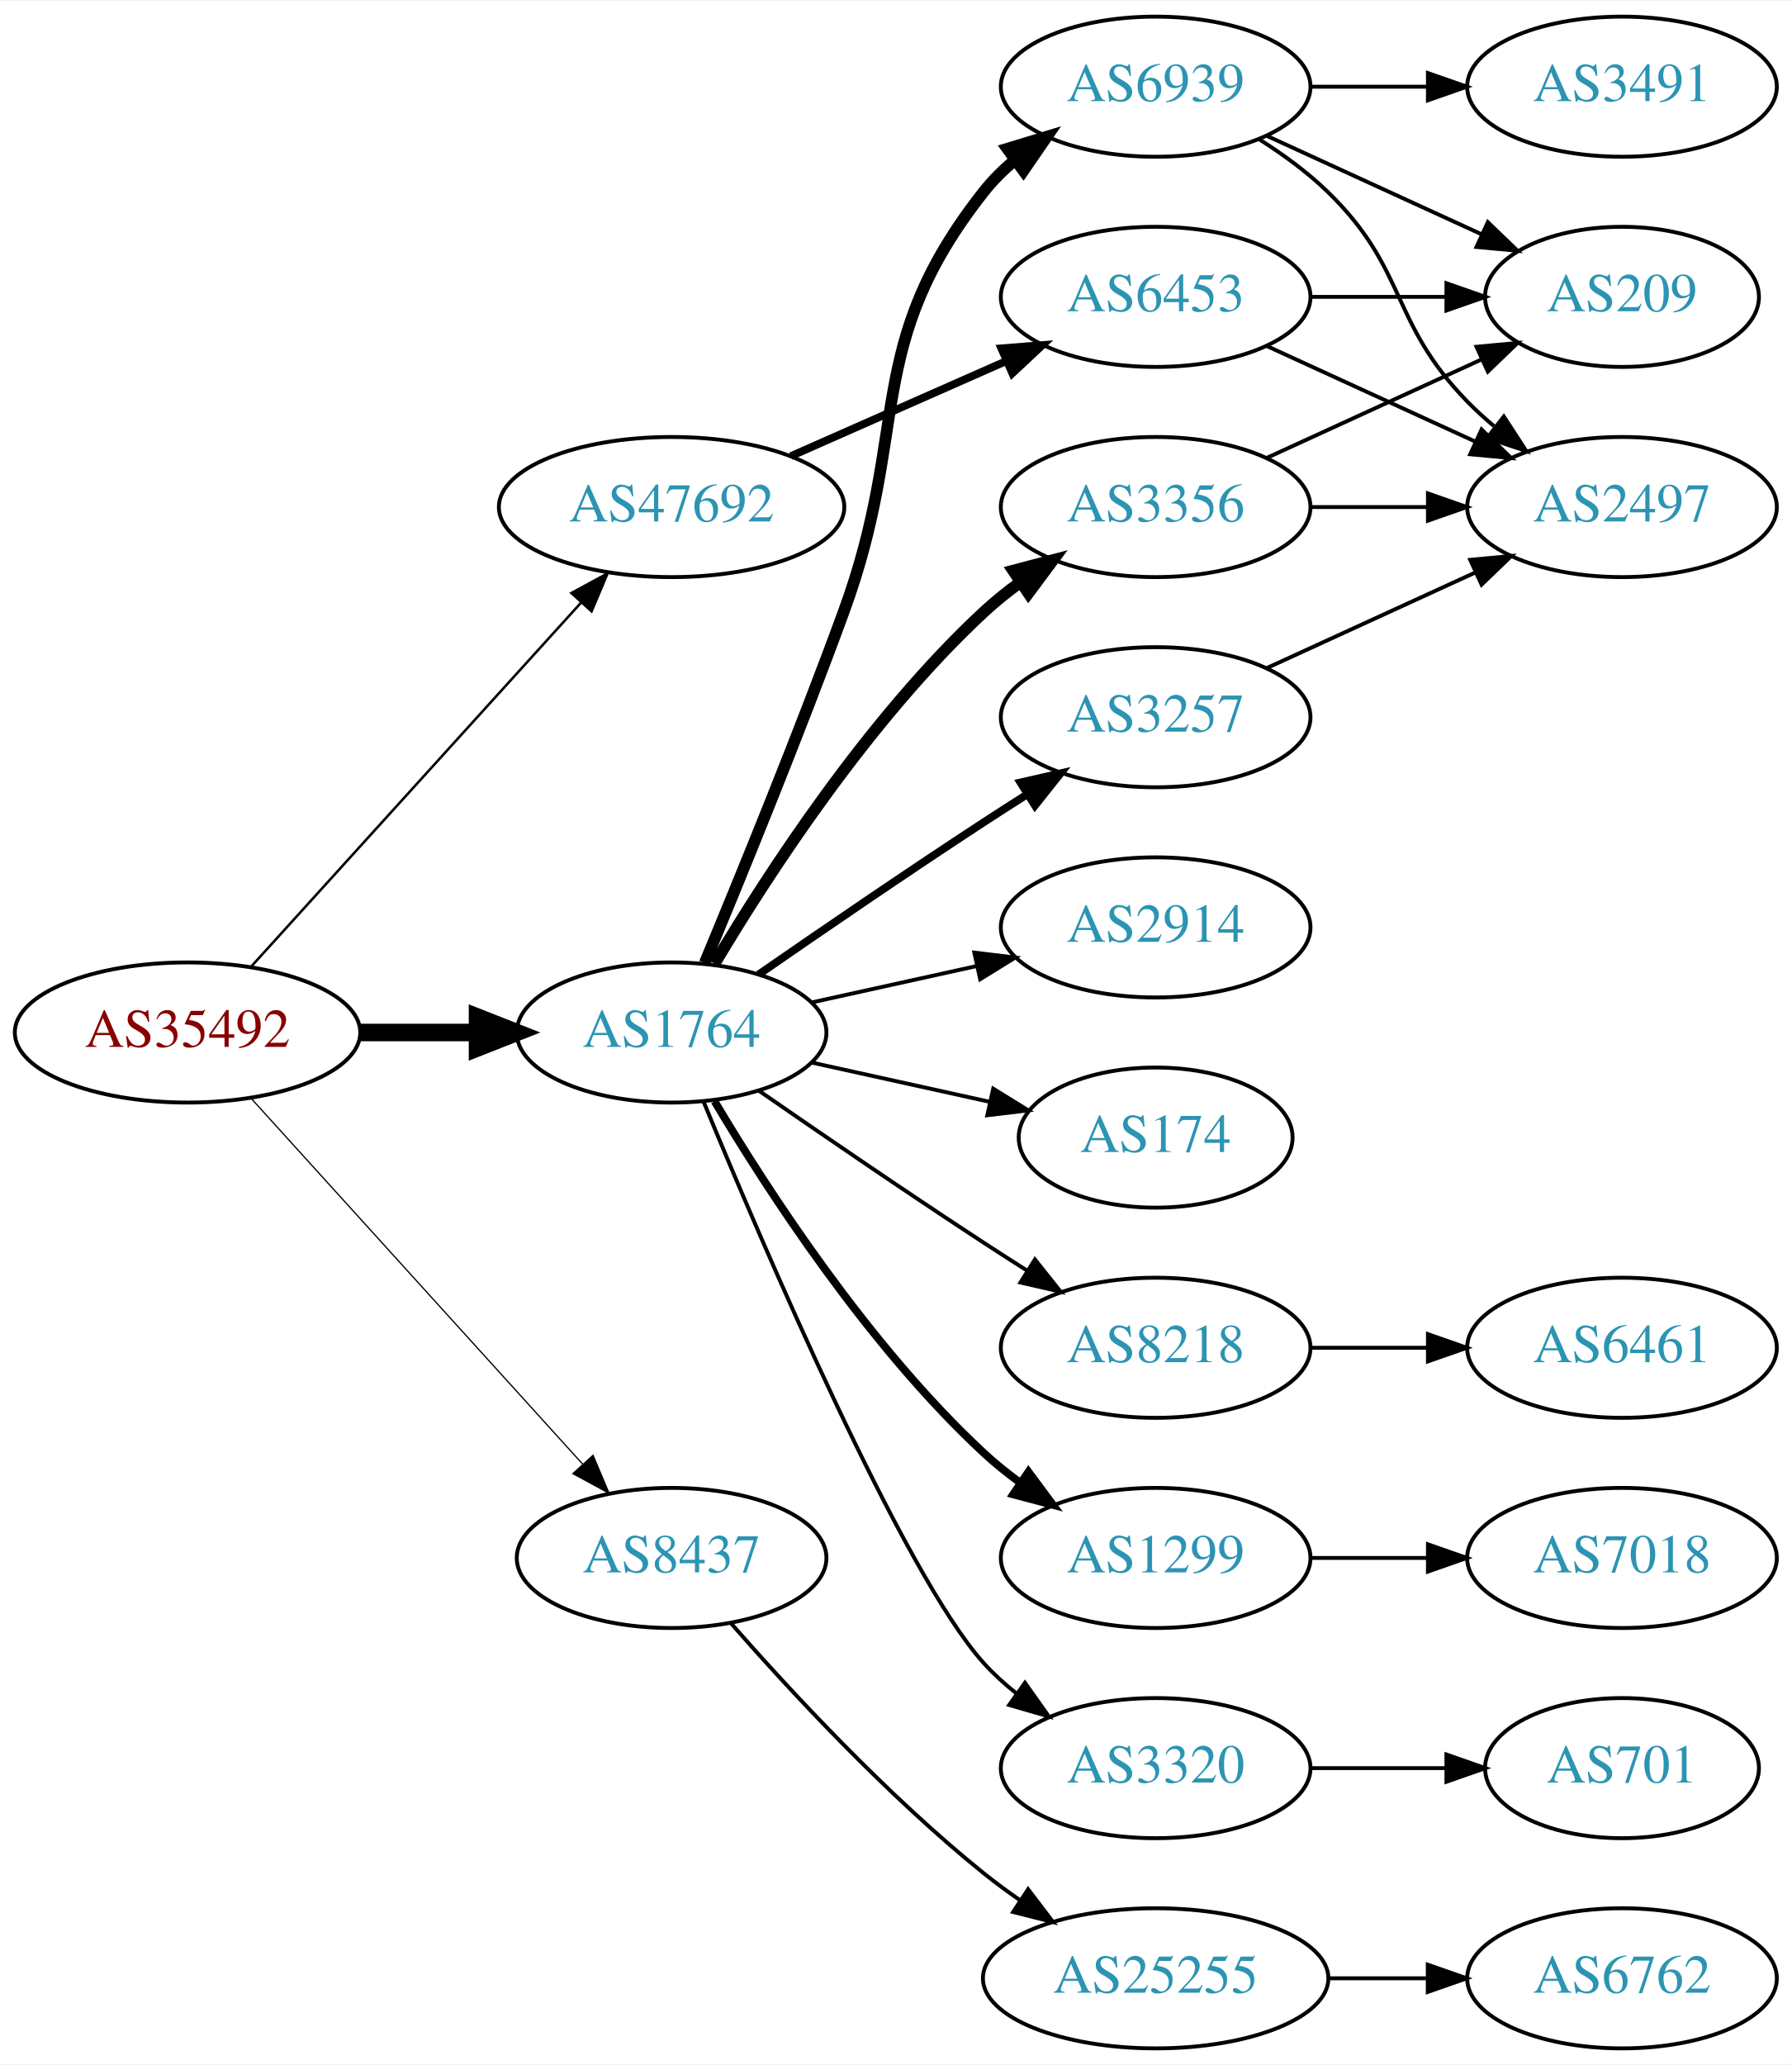
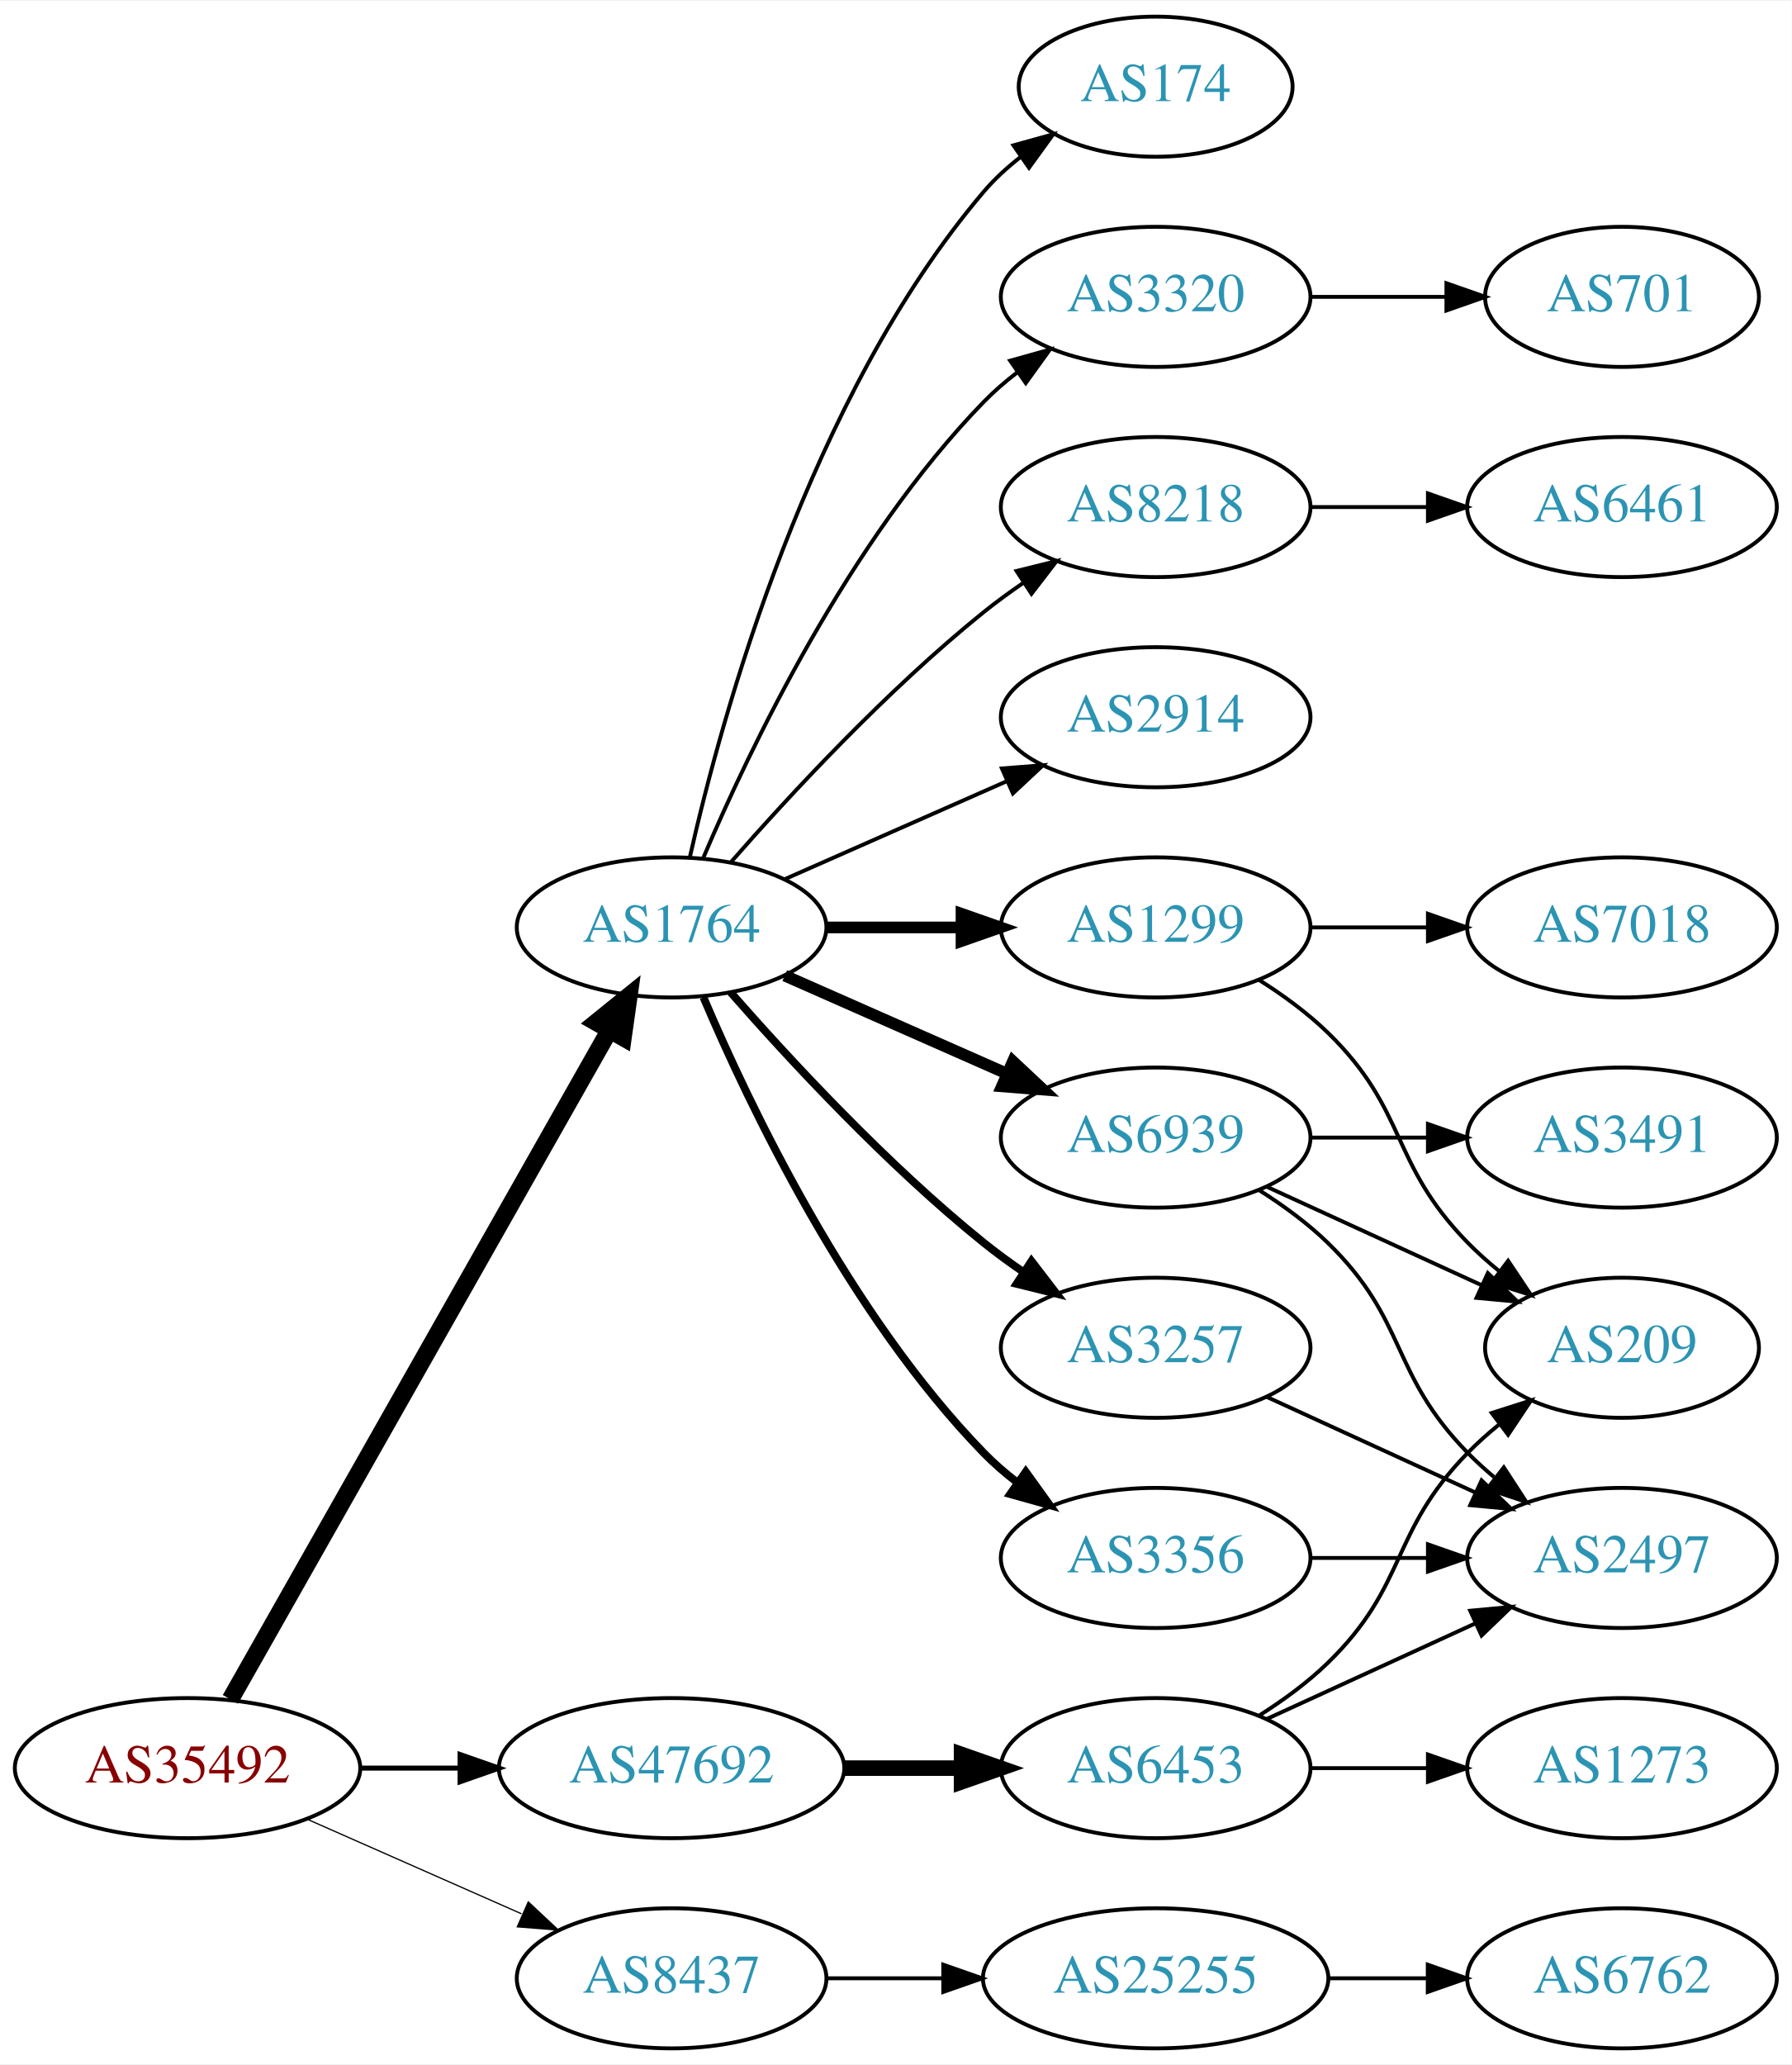
<svg xmlns="http://www.w3.org/2000/svg" xmlns:xlink="http://www.w3.org/1999/xlink" width="460pt" height="530pt" viewBox="0.00 0.00 460.47 530.00">
  <g id="graph0" class="graph" transform="scale(1 1) rotate(0) translate(4 526)">
    <polygon fill="white" stroke="none" points="-4,4 -4,-526 456.469,-526 456.469,4 -4,4" />
    <g id="node1" class="node">
      <g id="a_node1">
        <a xlink:href="/asn/35492" xlink:title="AS35492 ~ FUNKFEUER [AT]">
-           <ellipse fill="#ffffff" stroke="black" cx="44.196" cy="-261" rx="44.393" ry="18" />
-           <text text-anchor="middle" x="44.196" y="-257.3" font-family="Times,serif" font-size="14.00" fill="#880000">AS35492</text>
+           <ellipse fill="#ffffff" stroke="black" cx="44.196" cy="-72" rx="44.393" ry="18" />
+           <text text-anchor="middle" x="44.196" y="-68.3" font-family="Times,serif" font-size="14.00" fill="#880000">AS35492</text>
        </a>
      </g>
    </g>
    <g id="node2" class="node">
      <g id="a_node2">
        <a xlink:href="/asn/1764" xlink:title="AS1764 ~ NEXTLAYER-AS [AT]">
-           <ellipse fill="#ffffff" stroke="black" cx="168.588" cy="-261" rx="39.794" ry="18" />
-           <text text-anchor="middle" x="168.588" y="-257.3" font-family="Times,serif" font-size="14.00" fill="#2c94b3">AS1764</text>
+           <ellipse fill="#ffffff" stroke="black" cx="168.588" cy="-288" rx="39.794" ry="18" />
+           <text text-anchor="middle" x="168.588" y="-284.3" font-family="Times,serif" font-size="14.00" fill="#2c94b3">AS1764</text>
        </a>
      </g>
    </g>
    <g id="edge1" class="edge">
-       <path fill="none" stroke="black" stroke-width="4.5" d="M88.692,-261C98.381,-261 108.717,-261 118.61,-261" />
-       <polygon fill="black" stroke="black" stroke-width="4.5" points="118.713,-264.938 128.713,-261 118.713,-257.063 118.713,-264.938" />
+       <path fill="none" stroke="black" stroke-width="4.5" d="M55.212,-89.676C76.692,-127.584 127.285,-216.873 152.606,-261.559" />
+       <polygon fill="black" stroke="black" stroke-width="4.5" points="149.25,-263.623 157.606,-270.383 156.101,-259.741 149.25,-263.623" />
    </g>
    <g id="node3" class="node">
      <g id="a_node3">
        <a xlink:href="/asn/8437" xlink:title="AS8437 ~ Hutchison Drei Austria GmbH [AT]">
-           <ellipse fill="#ffffff" stroke="black" cx="168.588" cy="-126" rx="39.794" ry="18" />
-           <text text-anchor="middle" x="168.588" y="-122.3" font-family="Times,serif" font-size="14.00" fill="#2c94b3">AS8437</text>
+           <ellipse fill="#ffffff" stroke="black" cx="168.588" cy="-18" rx="39.794" ry="18" />
+           <text text-anchor="middle" x="168.588" y="-14.3" font-family="Times,serif" font-size="14.00" fill="#2c94b3">AS8437</text>
        </a>
      </g>
    </g>
    <g id="edge2" class="edge">
-       <path fill="none" stroke="black" stroke-width="0.321" d="M60.45,-244.175C81.913,-220.501 121.144,-177.229 145.711,-150.13" />
-       <polygon fill="black" stroke="black" stroke-width="0.321" points="148.403,-152.372 152.527,-142.613 143.217,-147.671 148.403,-152.372" />
+       <path fill="none" stroke="black" stroke-width="0.321" d="M74.824,-58.928C91.418,-51.606 112.278,-42.403 130.011,-34.579" />
+       <polygon fill="black" stroke="black" stroke-width="0.321" points="131.758,-37.634 139.495,-30.395 128.933,-31.23 131.758,-37.634" />
    </g>
    <g id="node4" class="node">
      <g id="a_node4">
        <a xlink:href="/asn/47692" xlink:title="AS47692 ~ Nessus GmbH [AT]">
-           <ellipse fill="#ffffff" stroke="black" cx="168.588" cy="-396" rx="44.393" ry="18" />
-           <text text-anchor="middle" x="168.588" y="-392.3" font-family="Times,serif" font-size="14.00" fill="#2c94b3">AS47692</text>
+           <ellipse fill="#ffffff" stroke="black" cx="168.588" cy="-72" rx="44.393" ry="18" />
+           <text text-anchor="middle" x="168.588" y="-68.3" font-family="Times,serif" font-size="14.00" fill="#2c94b3">AS47692</text>
        </a>
      </g>
    </g>
    <g id="edge3" class="edge">
-       <path fill="none" stroke="black" stroke-width="0.643" d="M60.45,-277.825C81.796,-301.37 120.718,-344.302 145.31,-371.426" />
-       <polygon fill="black" stroke="black" stroke-width="0.643" points="142.833,-373.905 152.142,-378.963 148.019,-369.204 142.833,-373.905" />
+       <path fill="none" stroke="black" stroke-width="1.286" d="M88.692,-72C96.898,-72 105.569,-72 114.041,-72" />
+       <polygon fill="black" stroke="black" stroke-width="1.286" points="114.233,-75.5 124.233,-72 114.233,-68.5 114.233,-75.5" />
    </g>
    <g id="node5" class="node">
      <g id="a_node5">
-         <a xlink:href="/asn/8218" xlink:title="AS8218 ~ legacy Neotelecoms [FR]">
-           <ellipse fill="#ffffff" stroke="black" cx="292.98" cy="-180" rx="39.794" ry="18" />
-           <text text-anchor="middle" x="292.98" y="-176.3" font-family="Times,serif" font-size="14.00" fill="#2c94b3">AS8218</text>
+         <a xlink:href="/asn/6939" xlink:title="AS6939 ~ Hurricane Electric LLC [US]">
+           <ellipse fill="#ffffff" stroke="black" cx="292.98" cy="-234" rx="39.794" ry="18" />
+           <text text-anchor="middle" x="292.98" y="-230.3" font-family="Times,serif" font-size="14.00" fill="#2c94b3">AS6939</text>
        </a>
      </g>
    </g>
    <g id="edge4" class="edge">
-       <path fill="none" stroke="black" d="M190.945,-246.099C206.796,-235.123 228.999,-219.921 248.784,-207 252.366,-204.661 256.137,-202.241 259.897,-199.856" />
-       <polygon fill="black" stroke="black" points="261.959,-202.693 268.558,-194.404 258.23,-196.769 261.959,-202.693" />
+       <path fill="none" stroke="black" stroke-width="3" d="M197.667,-275.611C214.615,-268.134 236.413,-258.517 254.782,-250.412" />
+       <polygon fill="black" stroke="black" stroke-width="3" points="256.296,-253.57 264.032,-246.331 253.47,-247.166 256.296,-253.57" />
    </g>
    <g id="node6" class="node">
      <g id="a_node6">
-         <a xlink:href="/asn/1299" xlink:title="AS1299 ~ Telia Carrier [EU]">
-           <ellipse fill="#ffffff" stroke="black" cx="292.98" cy="-126" rx="39.794" ry="18" />
-           <text text-anchor="middle" x="292.98" y="-122.3" font-family="Times,serif" font-size="14.00" fill="#2c94b3">AS1299</text>
+         <a xlink:href="/asn/8218" xlink:title="AS8218 ~ legacy Neotelecoms [FR]">
+           <ellipse fill="#ffffff" stroke="black" cx="292.98" cy="-396" rx="39.794" ry="18" />
+           <text text-anchor="middle" x="292.98" y="-392.3" font-family="Times,serif" font-size="14.00" fill="#2c94b3">AS8218</text>
        </a>
      </g>
    </g>
    <g id="edge5" class="edge">
-       <path fill="none" stroke="black" stroke-width="2" d="M179.634,-243.329C193.205,-220.528 219.137,-180.528 248.784,-153 251.691,-150.301 254.904,-147.72 258.228,-145.297" />
-       <polygon fill="black" stroke="black" stroke-width="2" points="260.287,-148.13 266.606,-139.625 256.363,-142.333 260.287,-148.13" />
+       <path fill="none" stroke="black" d="M183.74,-304.663C198.842,-321.894 223.963,-349.024 248.784,-369 252.04,-371.62 255.565,-374.192 259.149,-376.646" />
+       <polygon fill="black" stroke="black" points="257.237,-379.577 267.522,-382.121 261.068,-373.719 257.237,-379.577" />
    </g>
    <g id="node7" class="node">
      <g id="a_node7">
-         <a xlink:href="/asn/3320" xlink:title="AS3320 ~ DTAG [DE]">
-           <ellipse fill="#ffffff" stroke="black" cx="292.98" cy="-72" rx="39.794" ry="18" />
-           <text text-anchor="middle" x="292.98" y="-68.3" font-family="Times,serif" font-size="14.00" fill="#2c94b3">AS3320</text>
+         <a xlink:href="/asn/1299" xlink:title="AS1299 ~ Telia Carrier [EU]">
+           <ellipse fill="#ffffff" stroke="black" cx="292.98" cy="-288" rx="39.794" ry="18" />
+           <text text-anchor="middle" x="292.98" y="-284.3" font-family="Times,serif" font-size="14.00" fill="#2c94b3">AS1299</text>
        </a>
      </g>
    </g>
    <g id="edge6" class="edge">
-       <path fill="none" stroke="black" d="M176.747,-243.367C192.008,-206.342 228.037,-122.024 248.784,-99 251.3,-96.208 254.172,-93.599 257.211,-91.188" />
-       <polygon fill="black" stroke="black" points="259.394,-93.93 265.519,-85.285 255.34,-88.224 259.394,-93.93" />
+       <path fill="none" stroke="black" stroke-width="3" d="M208.314,-288C219.252,-288 231.303,-288 242.769,-288" />
+       <polygon fill="black" stroke="black" stroke-width="3" points="243.087,-291.5 253.087,-288 243.087,-284.5 243.087,-291.5" />
    </g>
    <g id="node8" class="node">
      <g id="a_node8">
-         <a xlink:href="/asn/6939" xlink:title="AS6939 ~ Hurricane Electric LLC [US]">
-           <ellipse fill="#ffffff" stroke="black" cx="292.98" cy="-504" rx="39.794" ry="18" />
-           <text text-anchor="middle" x="292.98" y="-500.3" font-family="Times,serif" font-size="14.00" fill="#2c94b3">AS6939</text>
+         <a xlink:href="/asn/3257" xlink:title="AS3257 ~ GTT [DE]">
+           <ellipse fill="#ffffff" stroke="black" cx="292.98" cy="-180" rx="39.794" ry="18" />
+           <text text-anchor="middle" x="292.98" y="-176.3" font-family="Times,serif" font-size="14.00" fill="#2c94b3">AS3257</text>
        </a>
      </g>
    </g>
    <g id="edge7" class="edge">
-       <path fill="none" stroke="black" stroke-width="3" d="M177.097,-278.839C185.981,-300.152 201.046,-336.954 212.784,-369 230.187,-416.51 217.486,-437.246 248.784,-477 251.109,-479.953 253.853,-482.67 256.812,-485.147" />
-       <polygon fill="black" stroke="black" stroke-width="3" points="254.872,-488.064 265.009,-491.145 259.005,-482.415 254.872,-488.064" />
+       <path fill="none" stroke="black" stroke-width="2" d="M183.74,-271.337C198.842,-254.106 223.963,-226.976 248.784,-207 252.04,-204.38 255.565,-201.808 259.149,-199.354" />
+       <polygon fill="black" stroke="black" stroke-width="2" points="261.068,-202.281 267.522,-193.879 257.237,-196.423 261.068,-202.281" />
    </g>
    <g id="node9" class="node">
      <g id="a_node9">
-         <a xlink:href="/asn/3257" xlink:title="AS3257 ~ GTT [DE]">
-           <ellipse fill="#ffffff" stroke="black" cx="292.98" cy="-342" rx="39.794" ry="18" />
-           <text text-anchor="middle" x="292.98" y="-338.3" font-family="Times,serif" font-size="14.00" fill="#2c94b3">AS3257</text>
+         <a xlink:href="/asn/3356" xlink:title="AS3356 ~ Level 3 Parent, LLC [US]">
+           <ellipse fill="#ffffff" stroke="black" cx="292.98" cy="-126" rx="39.794" ry="18" />
+           <text text-anchor="middle" x="292.98" y="-122.3" font-family="Times,serif" font-size="14.00" fill="#2c94b3">AS3356</text>
        </a>
      </g>
    </g>
    <g id="edge8" class="edge">
-       <path fill="none" stroke="black" stroke-width="2" d="M190.945,-275.901C206.796,-286.877 228.999,-302.079 248.784,-315 252.366,-317.339 256.137,-319.759 259.897,-322.144" />
-       <polygon fill="black" stroke="black" stroke-width="2" points="258.23,-325.231 268.558,-327.596 261.959,-319.307 258.23,-325.231" />
+       <path fill="none" stroke="black" stroke-width="2" d="M176.779,-270.025C188.546,-242.318 214.12,-188.652 248.784,-153 251.404,-150.305 254.345,-147.761 257.428,-145.392" />
+       <polygon fill="black" stroke="black" stroke-width="2" points="259.603,-148.141 265.796,-139.545 255.594,-142.403 259.603,-148.141" />
    </g>
    <g id="node10" class="node">
      <g id="a_node10">
-         <a xlink:href="/asn/3356" xlink:title="AS3356 ~ Level 3 Parent, LLC [US]">
-           <ellipse fill="#ffffff" stroke="black" cx="292.98" cy="-396" rx="39.794" ry="18" />
-           <text text-anchor="middle" x="292.98" y="-392.3" font-family="Times,serif" font-size="14.00" fill="#2c94b3">AS3356</text>
+         <a xlink:href="/asn/174" xlink:title="AS174 ~ Cogent Communications [US]">
+           <ellipse fill="#ffffff" stroke="black" cx="292.98" cy="-504" rx="35.194" ry="18" />
+           <text text-anchor="middle" x="292.98" y="-500.3" font-family="Times,serif" font-size="14.00" fill="#2c94b3">AS174</text>
        </a>
      </g>
    </g>
    <g id="edge9" class="edge">
-       <path fill="none" stroke="black" stroke-width="3" d="M179.634,-278.671C193.205,-301.472 219.137,-341.472 248.784,-369 251.691,-371.699 254.904,-374.28 258.228,-376.703" />
-       <polygon fill="black" stroke="black" stroke-width="3" points="256.363,-379.667 266.606,-382.375 260.287,-373.87 256.363,-379.667" />
+       <path fill="none" stroke="black" d="M173.282,-306.075C181.422,-342.148 203.855,-424.14 248.784,-477 251.555,-480.26 254.821,-483.252 258.296,-485.961" />
+       <polygon fill="black" stroke="black" points="256.44,-488.932 266.65,-491.761 260.432,-483.182 256.44,-488.932" />
    </g>
    <g id="node11" class="node">
      <g id="a_node11">
-         <a xlink:href="/asn/2914" xlink:title="AS2914 ~ NTT America, Inc. [US]">
-           <ellipse fill="#ffffff" stroke="black" cx="292.98" cy="-288" rx="39.794" ry="18" />
-           <text text-anchor="middle" x="292.98" y="-284.3" font-family="Times,serif" font-size="14.00" fill="#2c94b3">AS2914</text>
+         <a xlink:href="/asn/3320" xlink:title="AS3320 ~ DTAG [DE]">
+           <ellipse fill="#ffffff" stroke="black" cx="292.98" cy="-450" rx="39.794" ry="18" />
+           <text text-anchor="middle" x="292.98" y="-446.3" font-family="Times,serif" font-size="14.00" fill="#2c94b3">AS3320</text>
        </a>
      </g>
    </g>
    <g id="edge10" class="edge">
-       <path fill="none" stroke="black" d="M204.661,-268.737C217.848,-271.646 233.028,-274.995 246.994,-278.076" />
-       <polygon fill="black" stroke="black" points="246.383,-281.525 256.903,-280.262 247.891,-274.69 246.383,-281.525" />
+       <path fill="none" stroke="black" d="M176.779,-305.975C188.546,-333.682 214.12,-387.348 248.784,-423 251.404,-425.695 254.345,-428.239 257.428,-430.608" />
+       <polygon fill="black" stroke="black" points="255.594,-433.597 265.796,-436.455 259.603,-427.859 255.594,-433.597" />
    </g>
    <g id="node12" class="node">
      <g id="a_node12">
-         <a xlink:href="/asn/174" xlink:title="AS174 ~ Cogent Communications [US]">
-           <ellipse fill="#ffffff" stroke="black" cx="292.98" cy="-234" rx="35.194" ry="18" />
-           <text text-anchor="middle" x="292.98" y="-230.3" font-family="Times,serif" font-size="14.00" fill="#2c94b3">AS174</text>
+         <a xlink:href="/asn/2914" xlink:title="AS2914 ~ NTT America, Inc. [US]">
+           <ellipse fill="#ffffff" stroke="black" cx="292.98" cy="-342" rx="39.794" ry="18" />
+           <text text-anchor="middle" x="292.98" y="-338.3" font-family="Times,serif" font-size="14.00" fill="#2c94b3">AS2914</text>
        </a>
      </g>
    </g>
    <g id="edge11" class="edge">
-       <path fill="none" stroke="black" d="M204.661,-253.263C218.894,-250.123 235.449,-246.471 250.293,-243.196" />
-       <polygon fill="black" stroke="black" points="251.236,-246.572 260.247,-241 249.728,-239.737 251.236,-246.572" />
+       <path fill="none" stroke="black" d="M197.667,-300.389C214.615,-307.866 236.413,-317.483 254.782,-325.588" />
+       <polygon fill="black" stroke="black" points="253.47,-328.834 264.032,-329.669 256.296,-322.43 253.47,-328.834" />
    </g>
    <g id="node19" class="node">
      <g id="a_node19">
        <a xlink:href="/asn/25255" xlink:title="AS25255 ~ ==&gt; TELE2 AUSTRIA &lt;== [AT]">
          <ellipse fill="#ffffff" stroke="black" cx="292.98" cy="-18" rx="44.393" ry="18" />
          <text text-anchor="middle" x="292.98" y="-14.3" font-family="Times,serif" font-size="14.00" fill="#2c94b3">AS25255</text>
        </a>
      </g>
    </g>
    <g id="edge21" class="edge">
-       <path fill="none" stroke="black" d="M183.74,-109.337C198.842,-92.106 223.963,-64.976 248.784,-45 251.712,-42.644 254.859,-40.325 258.07,-38.098" />
-       <polygon fill="black" stroke="black" points="260.206,-40.882 266.618,-32.448 256.346,-35.042 260.206,-40.882" />
+       <path fill="none" stroke="black" d="M208.314,-18C217.774,-18 228.066,-18 238.092,-18" />
+       <polygon fill="black" stroke="black" points="238.399,-21.5 248.399,-18 238.399,-14.5 238.399,-21.5" />
    </g>
    <g id="node21" class="node">
      <g id="a_node21">
        <a xlink:href="/asn/6453" xlink:title="AS6453 ~ TATA COMMUNICATIONS (AMERICA) INC [US]">
-           <ellipse fill="#ffffff" stroke="black" cx="292.98" cy="-450" rx="39.794" ry="18" />
-           <text text-anchor="middle" x="292.98" y="-446.3" font-family="Times,serif" font-size="14.00" fill="#2c94b3">AS6453</text>
+           <ellipse fill="#ffffff" stroke="black" cx="292.98" cy="-72" rx="39.794" ry="18" />
+           <text text-anchor="middle" x="292.98" y="-68.3" font-family="Times,serif" font-size="14.00" fill="#2c94b3">AS6453</text>
        </a>
      </g>
    </g>
    <g id="edge23" class="edge">
-       <path fill="none" stroke="black" stroke-width="2" d="M199.216,-409.072C215.81,-416.393 236.67,-425.597 254.403,-433.421" />
-       <polygon fill="black" stroke="black" stroke-width="2" points="253.325,-436.77 263.887,-437.605 256.151,-430.366 253.325,-436.77" />
+       <path fill="none" stroke="black" stroke-width="4" d="M213.084,-72C222.773,-72 233.11,-72 243.002,-72" />
+       <polygon fill="black" stroke="black" stroke-width="4" points="243.105,-75.5 253.105,-72 243.105,-68.5 243.105,-75.5" />
    </g>
    <g id="node13" class="node">
      <g id="a_node13">
-         <a xlink:href="/asn/6461" xlink:title="AS6461 ~ Zayo Bandwidth [US]">
-           <ellipse fill="#ffffff" stroke="black" cx="412.823" cy="-180" rx="39.794" ry="18" />
-           <text text-anchor="middle" x="412.823" y="-176.3" font-family="Times,serif" font-size="14.00" fill="#2c94b3">AS6461</text>
+         <a xlink:href="/asn/3491" xlink:title="AS3491 ~ PCCW Global, Inc. [US]">
+           <ellipse fill="#ffffff" stroke="black" cx="412.823" cy="-234" rx="39.794" ry="18" />
+           <text text-anchor="middle" x="412.823" y="-230.3" font-family="Times,serif" font-size="14.00" fill="#2c94b3">AS3491</text>
        </a>
      </g>
    </g>
    <g id="edge12" class="edge">
-       <path fill="none" stroke="black" d="M332.893,-180C342.446,-180 352.796,-180 362.759,-180" />
-       <polygon fill="black" stroke="black" points="362.951,-183.5 372.951,-180 362.951,-176.5 362.951,-183.5" />
+       <path fill="none" stroke="black" d="M332.893,-234C342.446,-234 352.796,-234 362.759,-234" />
+       <polygon fill="black" stroke="black" points="362.951,-237.5 372.951,-234 362.951,-230.5 362.951,-237.5" />
    </g>
    <g id="node14" class="node">
      <g id="a_node14">
+         <a xlink:href="/asn/209" xlink:title="AS209 ~ CenturyLink Communications, LLC [US]">
+           <ellipse fill="#ffffff" stroke="black" cx="412.823" cy="-180" rx="35.194" ry="18" />
+           <text text-anchor="middle" x="412.823" y="-176.3" font-family="Times,serif" font-size="14.00" fill="#2c94b3">AS209</text>
+         </a>
+       </g>
+     </g>
+     <g id="edge13" class="edge">
+       <path fill="none" stroke="black" d="M321.609,-221.339C338.025,-213.817 359.007,-204.202 376.604,-196.139" />
+       <polygon fill="black" stroke="black" points="378.348,-199.189 385.981,-191.842 375.432,-192.826 378.348,-199.189" />
+     </g>
+     <g id="node15" class="node">
+       <g id="a_node15">
+         <a xlink:href="/asn/2497" xlink:title="AS2497 ~ Internet Initiative Japan Inc. [JP]">
+           <ellipse fill="#ffffff" stroke="black" cx="412.823" cy="-126" rx="39.794" ry="18" />
+           <text text-anchor="middle" x="412.823" y="-122.3" font-family="Times,serif" font-size="14.00" fill="#2c94b3">AS2497</text>
+         </a>
+       </g>
+     </g>
+     <g id="edge14" class="edge">
+       <path fill="none" stroke="black" d="M319.509,-220.538C325.672,-216.638 331.974,-212.052 337.176,-207 357.87,-186.906 353.004,-173.617 373.176,-153 375.269,-150.861 377.553,-148.782 379.929,-146.79" />
+       <polygon fill="black" stroke="black" points="382.448,-149.268 388.229,-140.389 378.173,-143.725 382.448,-149.268" />
+     </g>
+     <g id="node16" class="node">
+       <g id="a_node16">
+         <a xlink:href="/asn/6461" xlink:title="AS6461 ~ Zayo Bandwidth [US]">
+           <ellipse fill="#ffffff" stroke="black" cx="412.823" cy="-396" rx="39.794" ry="18" />
+           <text text-anchor="middle" x="412.823" y="-392.3" font-family="Times,serif" font-size="14.00" fill="#2c94b3">AS6461</text>
+         </a>
+       </g>
+     </g>
+     <g id="edge15" class="edge">
+       <path fill="none" stroke="black" d="M332.893,-396C342.446,-396 352.796,-396 362.759,-396" />
+       <polygon fill="black" stroke="black" points="362.951,-399.5 372.951,-396 362.951,-392.5 362.951,-399.5" />
+     </g>
+     <g id="edge18" class="edge">
+       <path fill="none" stroke="black" d="M319.509,-274.538C325.672,-270.638 331.974,-266.052 337.176,-261 357.87,-240.906 353.004,-227.617 373.176,-207 375.656,-204.466 378.402,-202.017 381.255,-199.696" />
+       <polygon fill="black" stroke="black" points="383.557,-202.343 389.44,-193.532 379.346,-196.752 383.557,-202.343" />
+     </g>
+     <g id="node17" class="node">
+       <g id="a_node17">
        <a xlink:href="/asn/7018" xlink:title="AS7018 ~ AT&amp;T Services, Inc. [US]">
-           <ellipse fill="#ffffff" stroke="black" cx="412.823" cy="-126" rx="39.794" ry="18" />
-           <text text-anchor="middle" x="412.823" y="-122.3" font-family="Times,serif" font-size="14.00" fill="#2c94b3">AS7018</text>
-         </a>
-       </g>
-     </g>
-     <g id="edge13" class="edge">
+           <ellipse fill="#ffffff" stroke="black" cx="412.823" cy="-288" rx="39.794" ry="18" />
+           <text text-anchor="middle" x="412.823" y="-284.3" font-family="Times,serif" font-size="14.00" fill="#2c94b3">AS7018</text>
+         </a>
+       </g>
+     </g>
+     <g id="edge17" class="edge">
+       <path fill="none" stroke="black" d="M332.893,-288C342.446,-288 352.796,-288 362.759,-288" />
+       <polygon fill="black" stroke="black" points="362.951,-291.5 372.951,-288 362.951,-284.5 362.951,-291.5" />
+     </g>
+     <g id="edge19" class="edge">
+       <path fill="none" stroke="black" d="M321.609,-167.339C337.566,-160.027 357.837,-150.739 375.119,-142.819" />
+       <polygon fill="black" stroke="black" points="376.734,-145.929 384.367,-138.581 373.818,-139.565 376.734,-145.929" />
+     </g>
+     <g id="edge16" class="edge">
      <path fill="none" stroke="black" d="M332.893,-126C342.446,-126 352.796,-126 362.759,-126" />
      <polygon fill="black" stroke="black" points="362.951,-129.5 372.951,-126 362.951,-122.5 362.951,-129.5" />
    </g>
-     <g id="node15" class="node">
-       <g id="a_node15">
-         <a xlink:href="/asn/701" xlink:title="AS701 ~ UUNET [US]">
-           <ellipse fill="#ffffff" stroke="black" cx="412.823" cy="-72" rx="35.194" ry="18" />
-           <text text-anchor="middle" x="412.823" y="-68.3" font-family="Times,serif" font-size="14.00" fill="#2c94b3">AS701</text>
-         </a>
-       </g>
-     </g>
-     <g id="edge14" class="edge">
-       <path fill="none" stroke="black" d="M332.893,-72C343.98,-72 356.139,-72 367.522,-72" />
-       <polygon fill="black" stroke="black" points="367.703,-75.5 377.703,-72 367.703,-68.5 367.703,-75.5" />
-     </g>
-     <g id="node16" class="node">
-       <g id="a_node16">
-         <a xlink:href="/asn/209" xlink:title="AS209 ~ CenturyLink Communications, LLC [US]">
-           <ellipse fill="#ffffff" stroke="black" cx="412.823" cy="-450" rx="35.194" ry="18" />
-           <text text-anchor="middle" x="412.823" y="-446.3" font-family="Times,serif" font-size="14.00" fill="#2c94b3">AS209</text>
-         </a>
-       </g>
-     </g>
-     <g id="edge15" class="edge">
-       <path fill="none" stroke="black" d="M321.609,-491.339C338.025,-483.817 359.007,-474.202 376.604,-466.139" />
-       <polygon fill="black" stroke="black" points="378.348,-469.189 385.981,-461.842 375.432,-462.826 378.348,-469.189" />
-     </g>
-     <g id="node17" class="node">
-       <g id="a_node17">
-         <a xlink:href="/asn/3491" xlink:title="AS3491 ~ PCCW Global, Inc. [US]">
-           <ellipse fill="#ffffff" stroke="black" cx="412.823" cy="-504" rx="39.794" ry="18" />
-           <text text-anchor="middle" x="412.823" y="-500.3" font-family="Times,serif" font-size="14.00" fill="#2c94b3">AS3491</text>
-         </a>
-       </g>
-     </g>
-     <g id="edge16" class="edge">
-       <path fill="none" stroke="black" d="M332.893,-504C342.446,-504 352.796,-504 362.759,-504" />
-       <polygon fill="black" stroke="black" points="362.951,-507.5 372.951,-504 362.951,-500.5 362.951,-507.5" />
-     </g>
    <g id="node18" class="node">
      <g id="a_node18">
-         <a xlink:href="/asn/2497" xlink:title="AS2497 ~ Internet Initiative Japan Inc. [JP]">
-           <ellipse fill="#ffffff" stroke="black" cx="412.823" cy="-396" rx="39.794" ry="18" />
-           <text text-anchor="middle" x="412.823" y="-392.3" font-family="Times,serif" font-size="14.00" fill="#2c94b3">AS2497</text>
-         </a>
-       </g>
-     </g>
-     <g id="edge17" class="edge">
-       <path fill="none" stroke="black" d="M319.509,-490.538C325.672,-486.638 331.974,-482.052 337.176,-477 357.87,-456.906 353.004,-443.617 373.176,-423 375.269,-420.861 377.553,-418.782 379.929,-416.79" />
-       <polygon fill="black" stroke="black" points="382.448,-419.268 388.229,-410.389 378.173,-413.725 382.448,-419.268" />
+         <a xlink:href="/asn/701" xlink:title="AS701 ~ UUNET [US]">
+           <ellipse fill="#ffffff" stroke="black" cx="412.823" cy="-450" rx="35.194" ry="18" />
+           <text text-anchor="middle" x="412.823" y="-446.3" font-family="Times,serif" font-size="14.00" fill="#2c94b3">AS701</text>
+         </a>
+       </g>
    </g>
    <g id="edge20" class="edge">
-       <path fill="none" stroke="black" d="M321.609,-354.661C337.566,-361.973 357.837,-371.261 375.119,-379.181" />
-       <polygon fill="black" stroke="black" points="373.818,-382.435 384.367,-383.419 376.734,-376.071 373.818,-382.435" />
-     </g>
-     <g id="edge19" class="edge">
-       <path fill="none" stroke="black" d="M321.609,-408.661C338.025,-416.183 359.007,-425.798 376.604,-433.861" />
-       <polygon fill="black" stroke="black" points="375.432,-437.174 385.981,-438.158 378.348,-430.811 375.432,-437.174" />
-     </g>
-     <g id="edge18" class="edge">
-       <path fill="none" stroke="black" d="M332.893,-396C342.446,-396 352.796,-396 362.759,-396" />
-       <polygon fill="black" stroke="black" points="362.951,-399.5 372.951,-396 362.951,-392.5 362.951,-399.5" />
+       <path fill="none" stroke="black" d="M332.893,-450C343.98,-450 356.139,-450 367.522,-450" />
+       <polygon fill="black" stroke="black" points="367.703,-453.5 377.703,-450 367.703,-446.5 367.703,-453.5" />
    </g>
    <g id="node20" class="node">
      <g id="a_node20">
        <a xlink:href="/asn/6762" xlink:title="AS6762 ~ TELECOM ITALIA SPARKLE S.p.A. [IT]">
          <ellipse fill="#ffffff" stroke="black" cx="412.823" cy="-18" rx="39.794" ry="18" />
          <text text-anchor="middle" x="412.823" y="-14.3" font-family="Times,serif" font-size="14.00" fill="#2c94b3">AS6762</text>
        </a>
      </g>
    </g>
    <g id="edge22" class="edge">
      <path fill="none" stroke="black" d="M337.191,-18C345.504,-18 354.267,-18 362.749,-18" />
      <polygon fill="black" stroke="black" points="362.908,-21.5 372.908,-18 362.908,-14.5 362.908,-21.5" />
    </g>
+     <g id="edge24" class="edge">
+       <path fill="none" stroke="black" d="M319.509,-85.462C325.672,-89.362 331.974,-93.948 337.176,-99 357.87,-119.094 353.004,-132.383 373.176,-153 375.656,-155.534 378.402,-157.983 381.255,-160.304" />
+       <polygon fill="black" stroke="black" points="379.346,-163.248 389.44,-166.468 383.557,-157.657 379.346,-163.248" />
+     </g>
    <g id="edge25" class="edge">
-       <path fill="none" stroke="black" d="M332.893,-450C343.98,-450 356.139,-450 367.522,-450" />
-       <polygon fill="black" stroke="black" points="367.703,-453.5 377.703,-450 367.703,-446.5 367.703,-453.5" />
-     </g>
-     <g id="edge24" class="edge">
-       <path fill="none" stroke="black" d="M321.609,-437.339C337.566,-430.027 357.837,-420.739 375.119,-412.819" />
-       <polygon fill="black" stroke="black" points="376.734,-415.929 384.367,-408.581 373.818,-409.565 376.734,-415.929" />
+       <path fill="none" stroke="black" d="M321.609,-84.661C337.566,-91.973 357.837,-101.261 375.119,-109.181" />
+       <polygon fill="black" stroke="black" points="373.818,-112.435 384.367,-113.419 376.734,-106.071 373.818,-112.435" />
+     </g>
+     <g id="node22" class="node">
+       <g id="a_node22">
+         <a xlink:href="/asn/1273" xlink:title="AS1273 ~ Vodafone Group PLC [EU]">
+           <ellipse fill="#ffffff" stroke="black" cx="412.823" cy="-72" rx="39.794" ry="18" />
+           <text text-anchor="middle" x="412.823" y="-68.3" font-family="Times,serif" font-size="14.00" fill="#2c94b3">AS1273</text>
+         </a>
+       </g>
+     </g>
+     <g id="edge26" class="edge">
+       <path fill="none" stroke="black" d="M332.893,-72C342.446,-72 352.796,-72 362.759,-72" />
+       <polygon fill="black" stroke="black" points="362.951,-75.5 372.951,-72 362.951,-68.5 362.951,-75.5" />
    </g>
  </g>
</svg>
